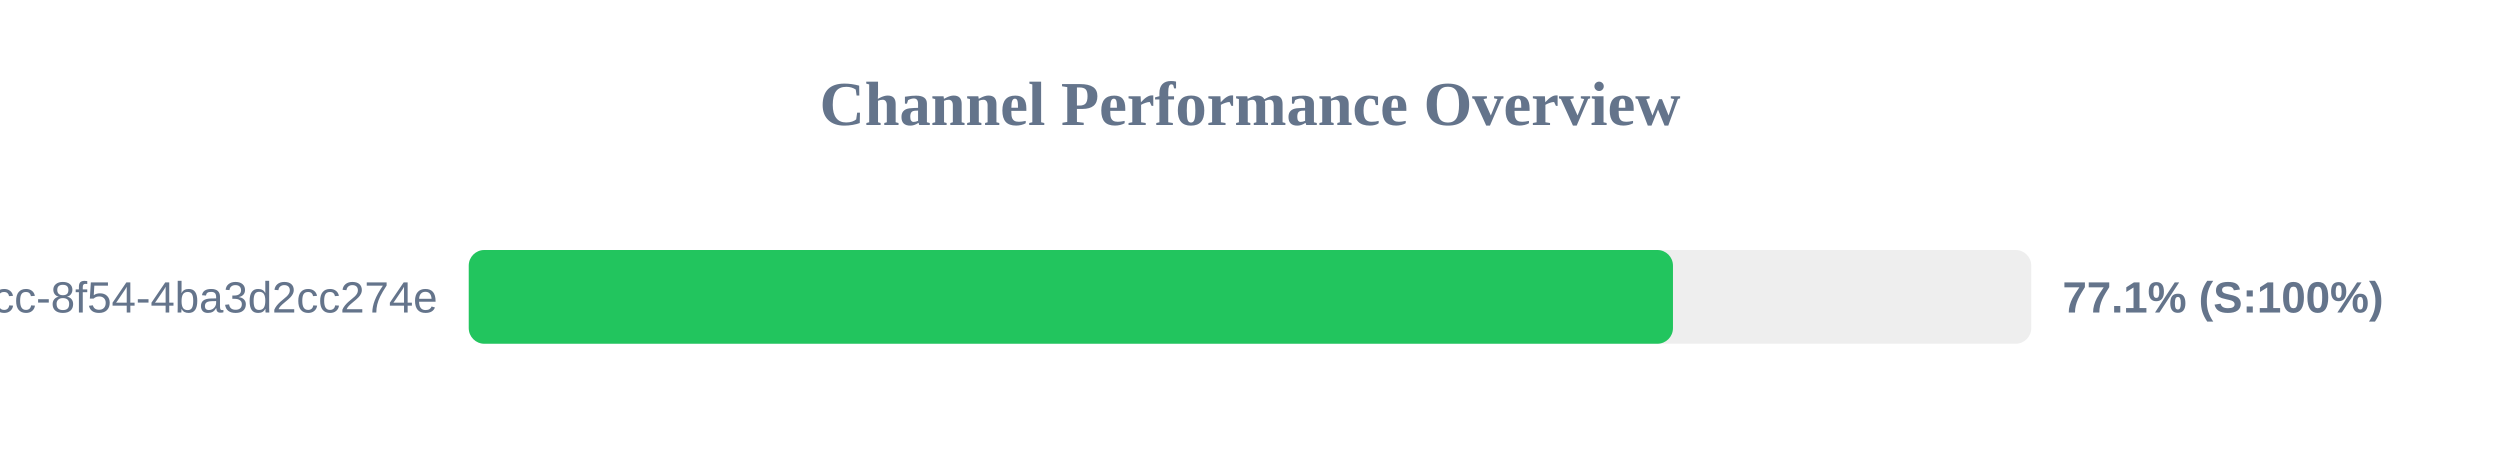
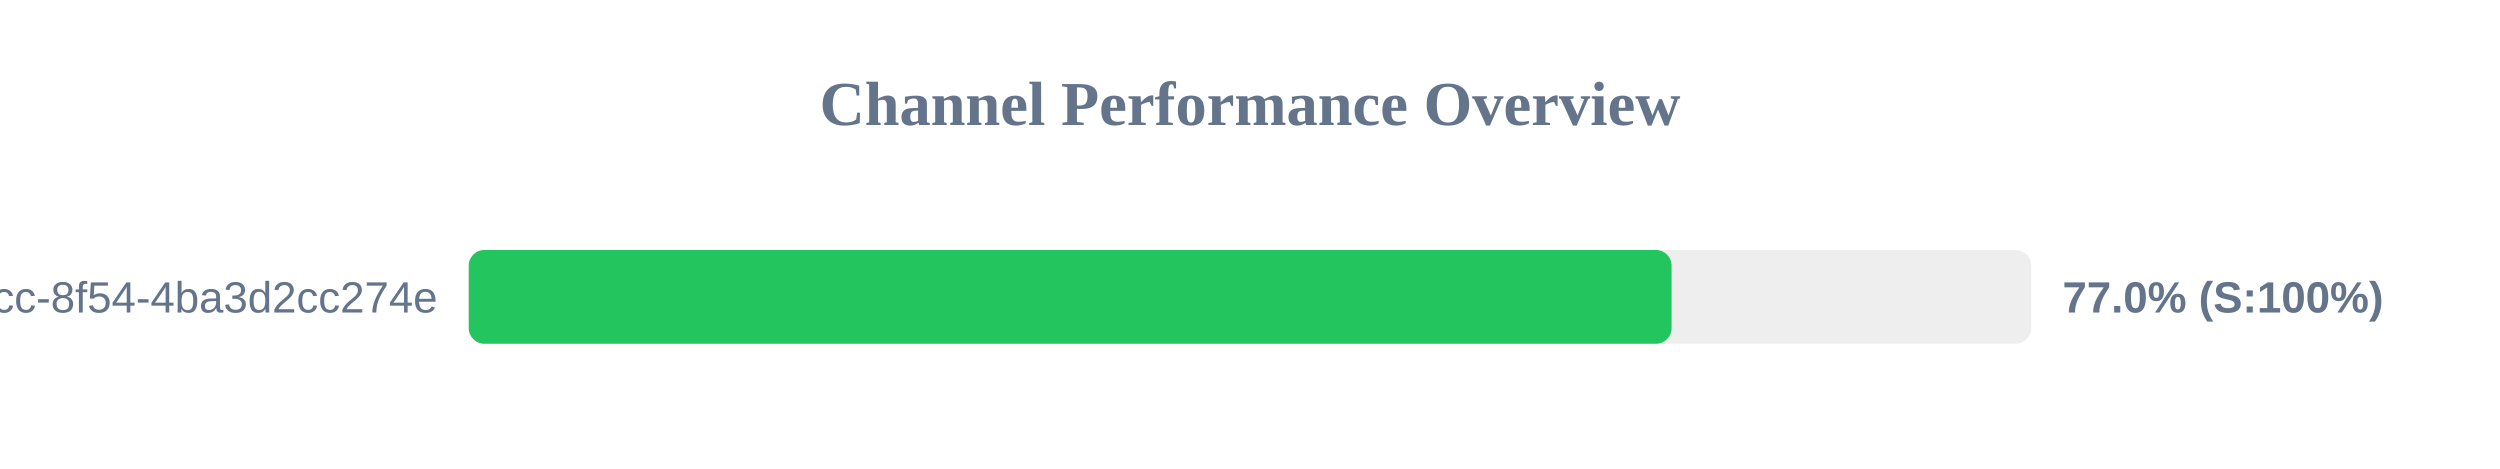
<svg xmlns="http://www.w3.org/2000/svg" width="800" height="150" version="1.1">
  <style>
        .row { font: 14px Arial; fill: #64748b; }
        .score { font: bold 14px Arial; fill: #64748b; }
    </style>
  <text x="400" y="40" text-anchor="middle" font-size="20px" font-weight="bold" fill="#64748b">Channel Performance Overview</text>
  <rect x="150" y="80" width="500" height="30" fill="#eee" rx="5" />
-   <rect x="150" y="80" width="385.35" height="30" fill="#22c55e" rx="5" />
+   <rect x="150" y="80" width="384.9" height="30" fill="#22c55e" rx="5" />
  <text x="140" y="100" text-anchor="end" class="row">?uuid=45cc0b3a-0adb-4dcc-8f54-4ba3d2cc274e</text>
-   <text x="660" y="100" text-anchor="start" class="score">77.1% (S:100%)</text>
+   <text x="660" y="100" text-anchor="start" class="score">77.0% (S:100%)</text>
</svg>
